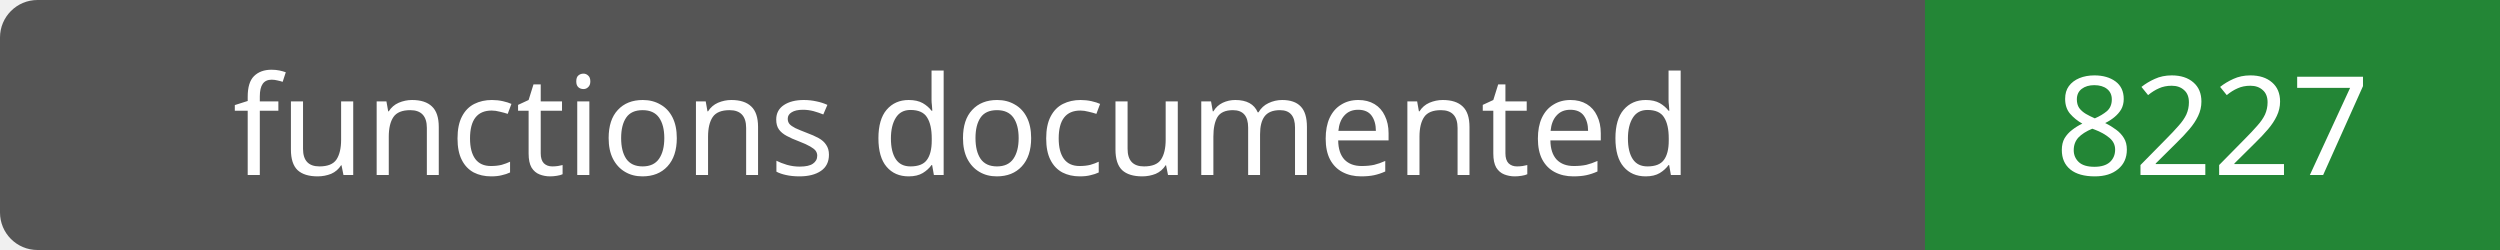
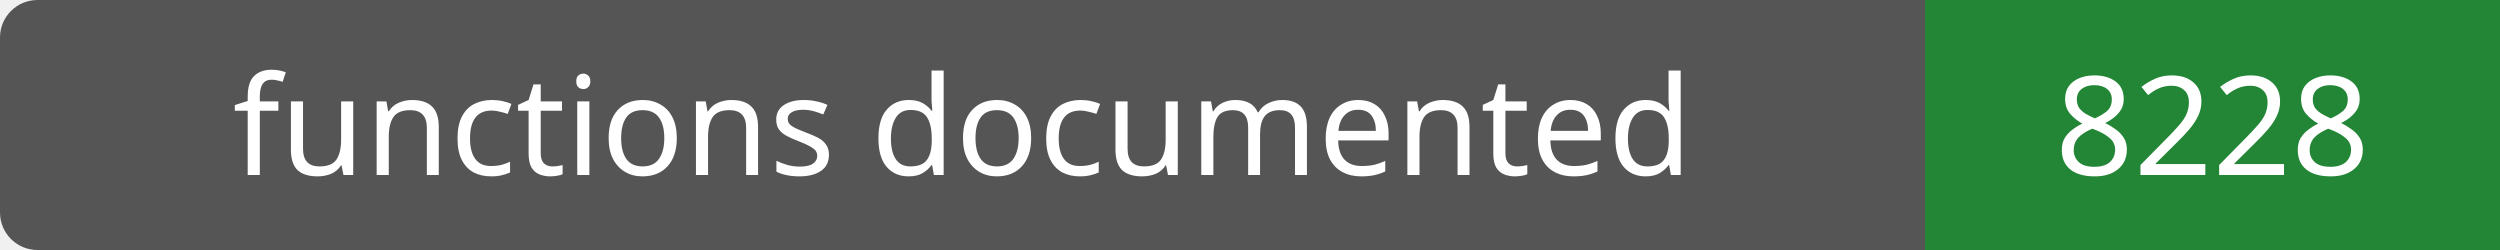
- <svg xmlns="http://www.w3.org/2000/svg" width="200" height="20" role="img" aria-label="functions documented: 8227">
+ <svg xmlns="http://www.w3.org/2000/svg" width="200" height="20" role="img" aria-label="functions documented: 8228">
  <rect width="200" height="20" rx="3" fill="#555" />
  <path fill="#238636" d="M154 0h46v20H154z" />
  <g fill="#fff" text-anchor="middle" font-family="Verdana,sans-serif" font-size="11">
    <text x="77.0" y="14">functions documented</text>
-     <text x="177.0" y="14">8227</text>
+     <text x="177.0" y="14">8228</text>
  </g>
</svg>
